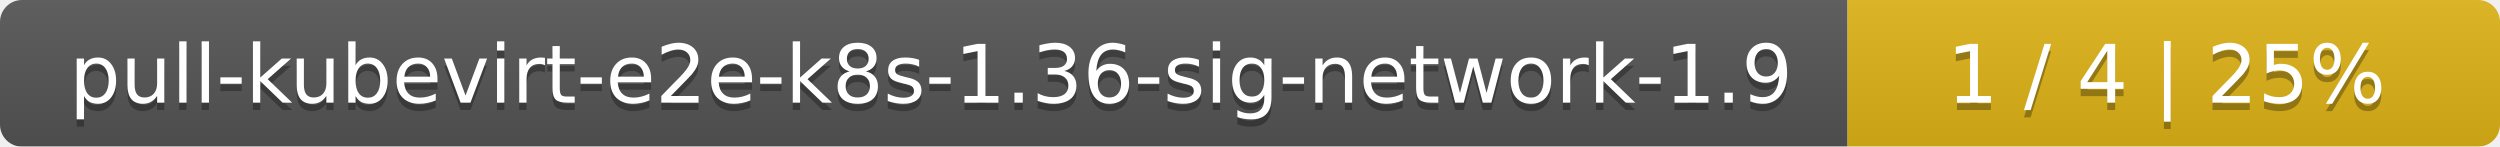
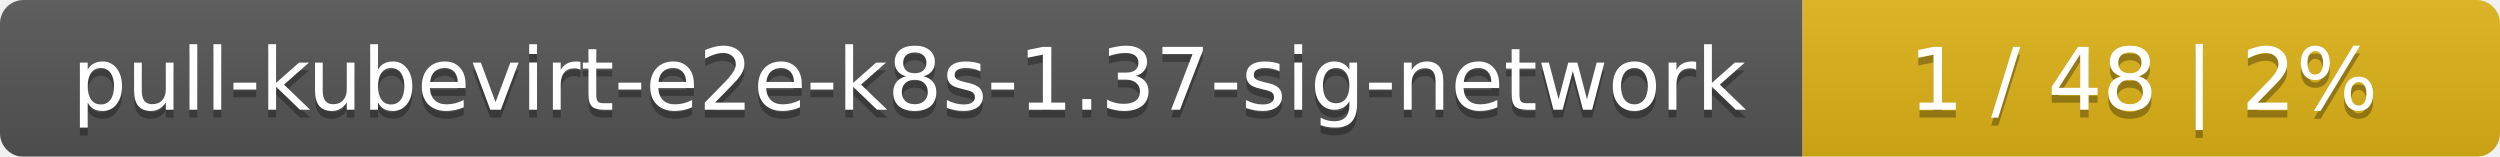
- <svg xmlns="http://www.w3.org/2000/svg" width="341" height="20">
+ <svg xmlns="http://www.w3.org/2000/svg" width="319" height="20">
  <linearGradient id="smooth" x2="0" y2="100%">
    <stop offset="0" stop-color="#bbb" stop-opacity=".1" />
    <stop offset="1" stop-opacity=".1" />
  </linearGradient>
  <mask id="round">
-     <rect width="341" height="20" rx="3" fill="#fff" />
+     <rect width="319" height="20" rx="3" fill="#fff" />
  </mask>
  <g mask="url(#round)">
-     <rect width="252" height="20" fill="#555" />
-     <rect x="252" width="89" height="20" fill="#dfb317" />
-     <rect width="341" height="20" fill="url(#smooth)" />
+     <rect width="230" height="20" fill="#555" />
+     <rect x="230" width="89" height="20" fill="#dfb317" />
+     <rect width="319" height="20" fill="url(#smooth)" />
  </g>
  <g fill="#fff" text-anchor="middle" font-family="DejaVu Sans,Verdana,Geneva,sans-serif" font-size="11">
-     <text x="127" y="15" fill="#010101" fill-opacity=".3">pull-kubevirt-e2e-k8s-1.36-sig-network-1.9</text>
-     <text x="127" y="14">pull-kubevirt-e2e-k8s-1.36-sig-network-1.9</text>
-     <text x="295.5" y="15" fill="#010101" fill-opacity=".3">1 / 4    |    25%</text>
-     <text x="295.5" y="14">1 / 4    |    25%</text>
+     <text x="116" y="15" fill="#010101" fill-opacity=".3">pull-kubevirt-e2e-k8s-1.37-sig-network</text>
+     <text x="116" y="14">pull-kubevirt-e2e-k8s-1.37-sig-network</text>
+     <text x="273.5" y="15" fill="#010101" fill-opacity=".3">1 / 48    |    2%</text>
+     <text x="273.5" y="14">1 / 48    |    2%</text>
  </g>
</svg>
